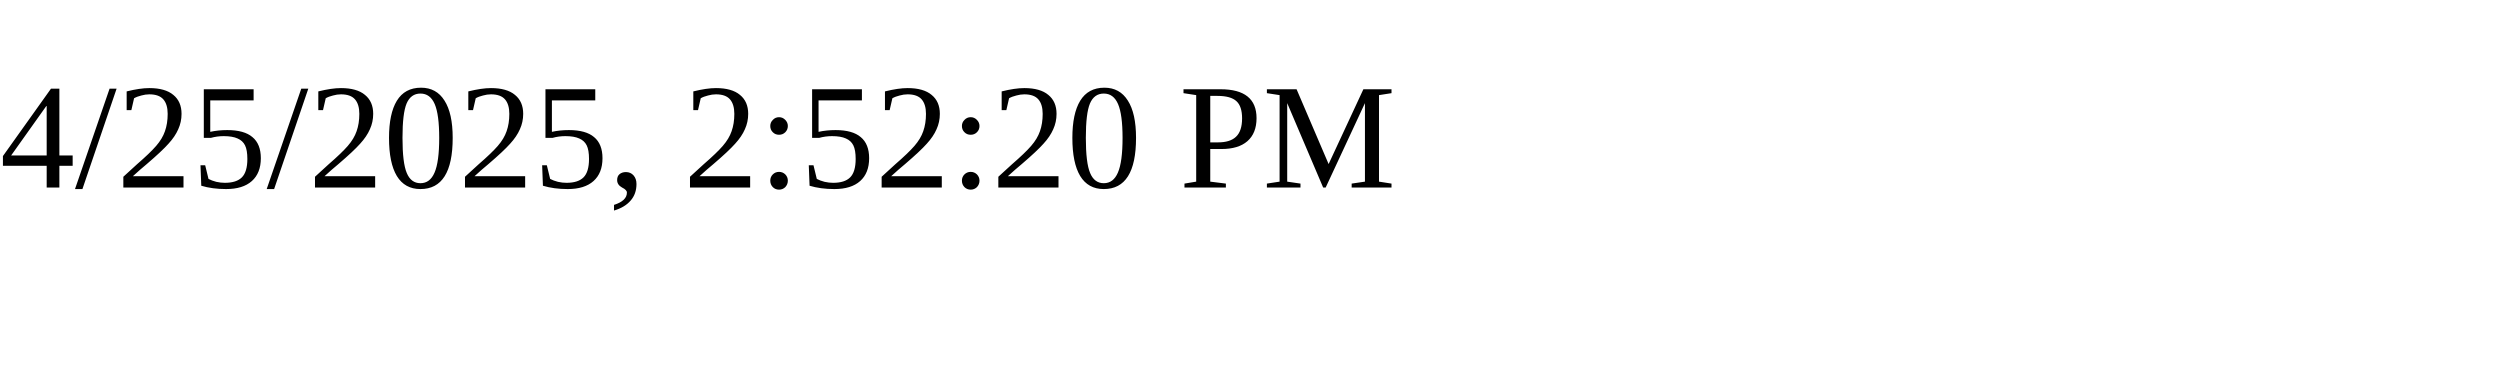
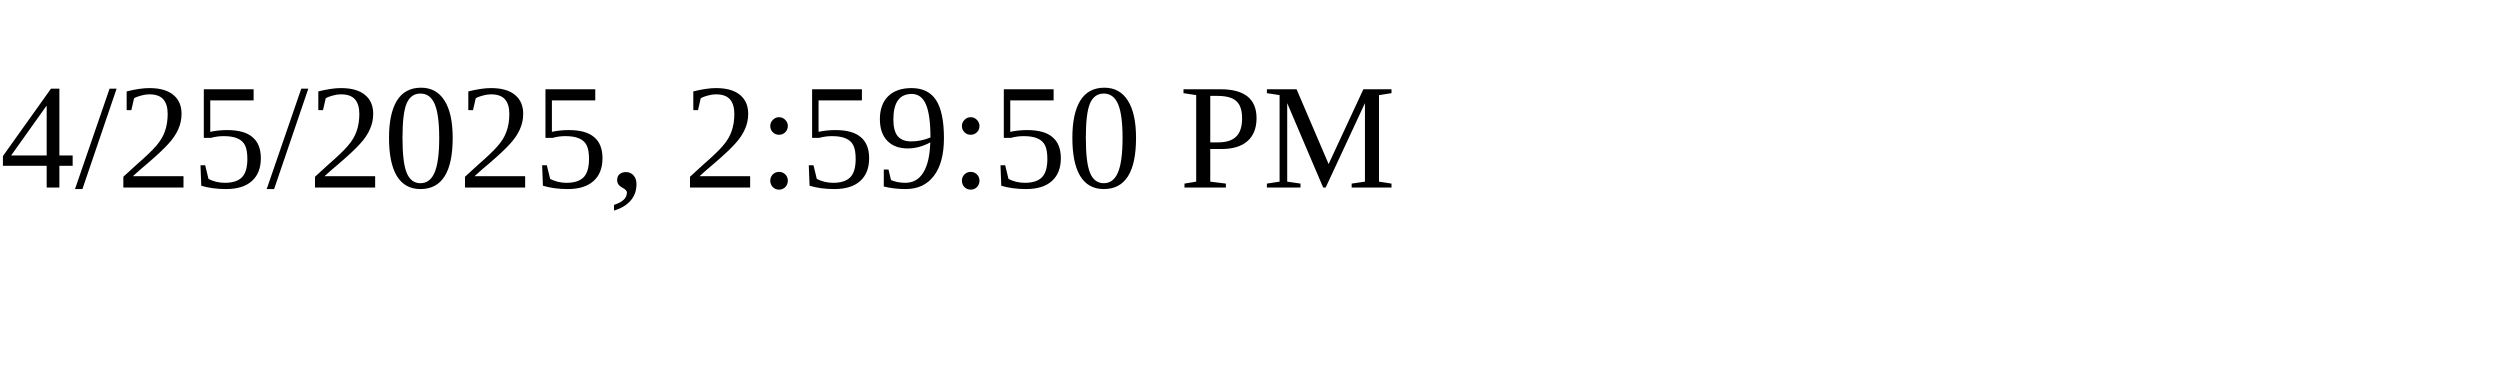
<svg xmlns="http://www.w3.org/2000/svg" height="30" width="200">
-   <text x="0" y="15">4/25/2025, 2:52:20 PM</text>
+   <text x="0" y="15">4/25/2025, 2:59:50 PM</text>
</svg>
